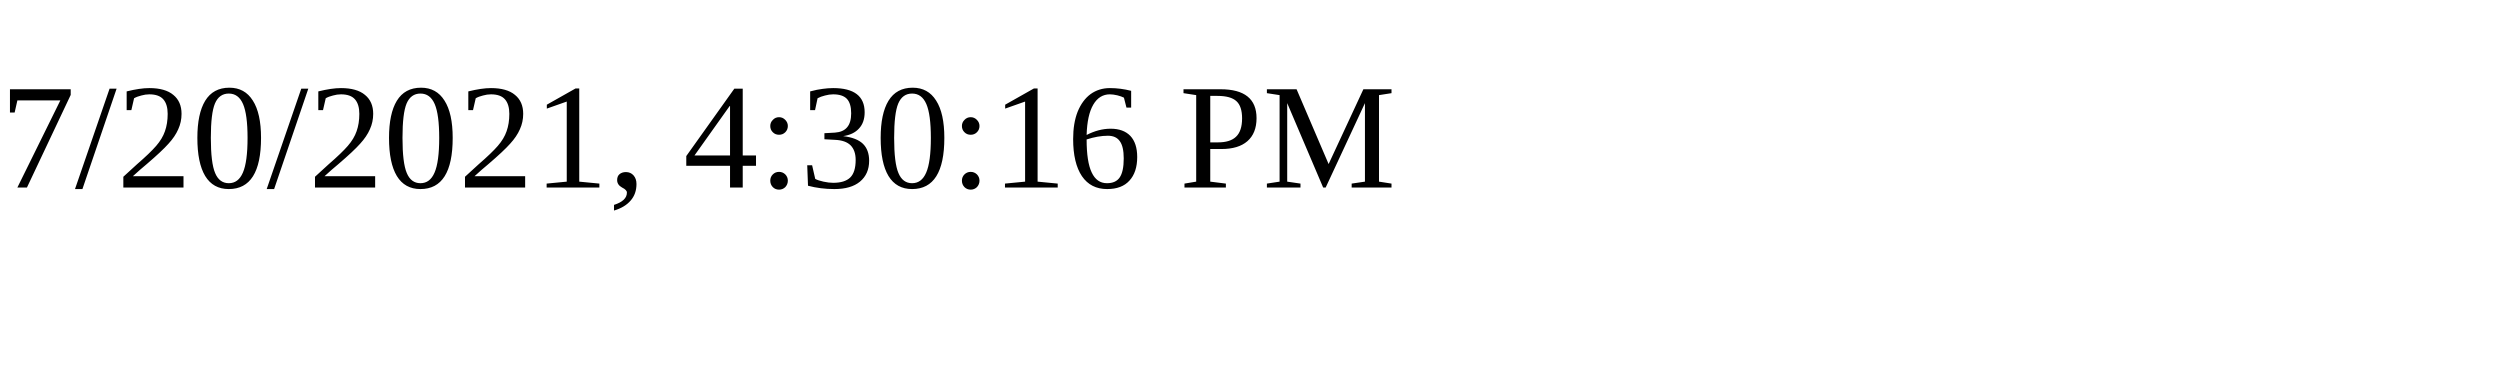
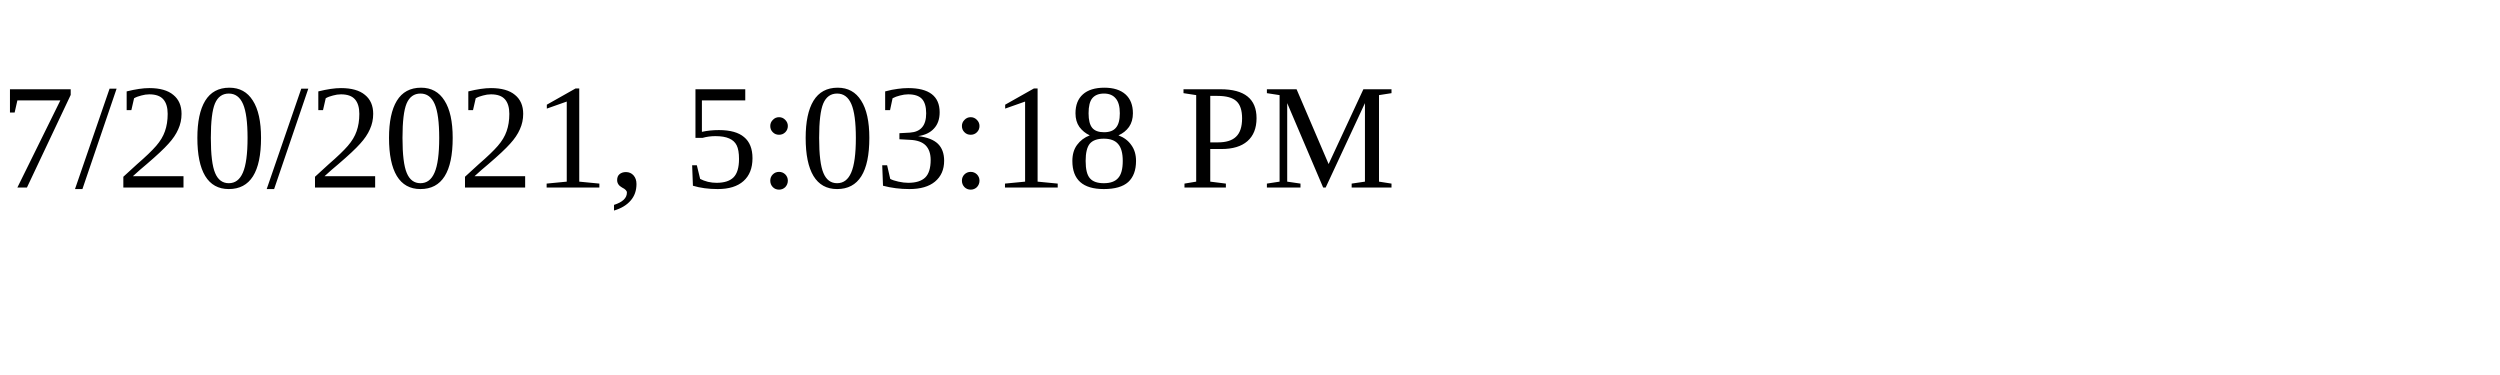
<svg xmlns="http://www.w3.org/2000/svg" height="30" width="200">
-   <text x="0" y="15">7/20/2021, 4:30:16 PM</text>
+   <text x="0" y="15">7/20/2021, 5:03:18 PM</text>
</svg>
